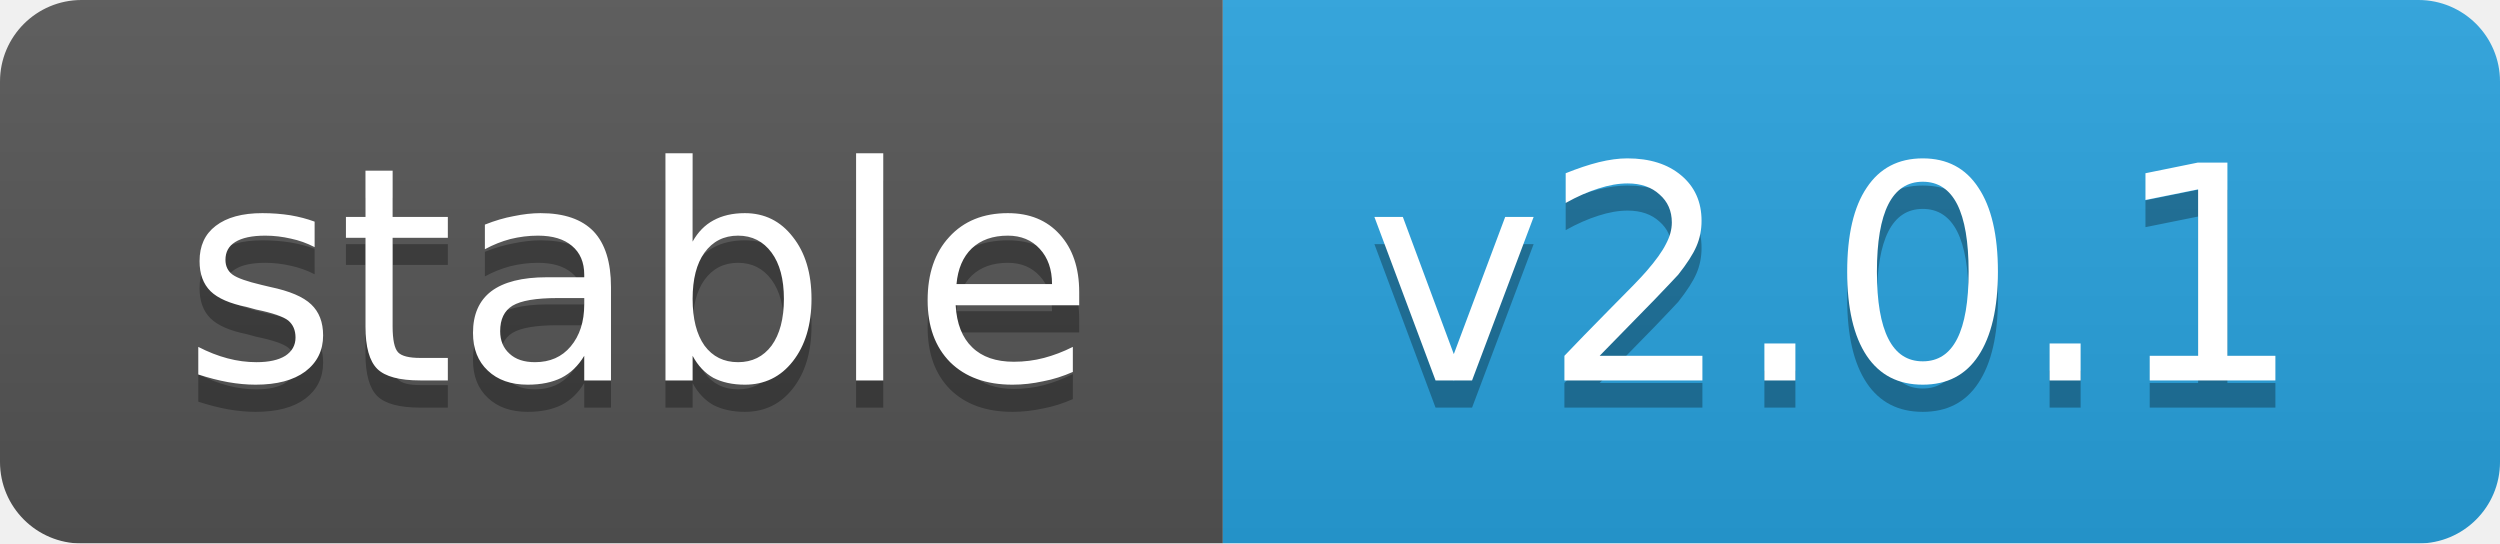
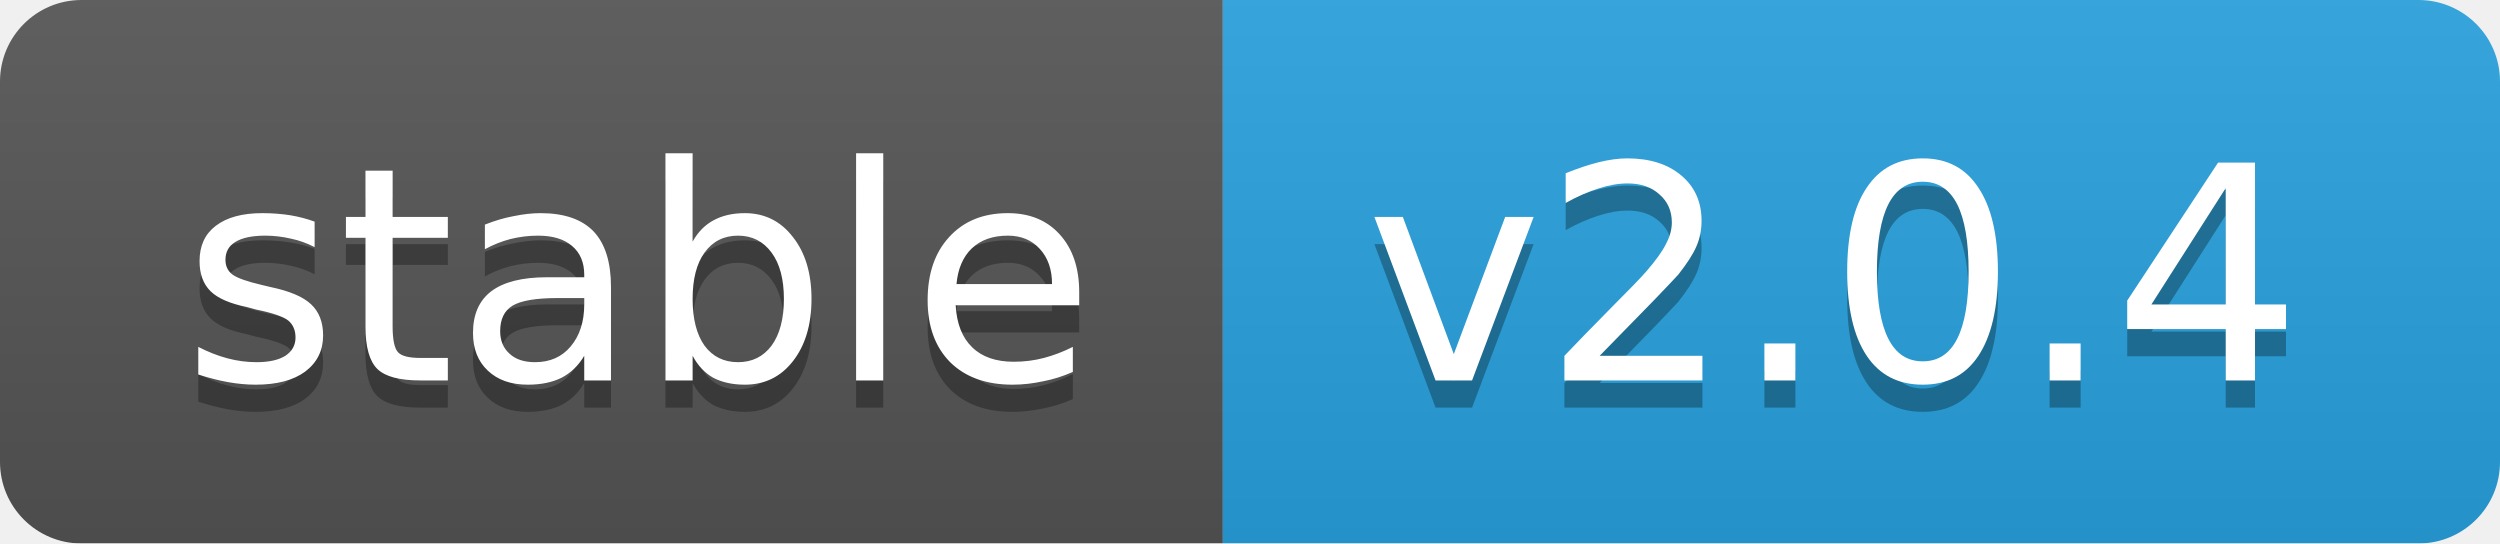
<svg xmlns="http://www.w3.org/2000/svg" width="92" height="20">
  <linearGradient id="b" x2="0" y2="100%">
    <stop offset="0" stop-color="#bbb" stop-opacity=".1" />
    <stop offset="1" stop-opacity=".1" />
  </linearGradient>
  <mask id="a">
    <rect width="92" height="20" rx="3" fill="#fff" />
  </mask>
  <g mask="url(#a)">
    <rect width="45" height="20" fill="#555" />
    <rect x="45" width="47" height="20" fill="#28a3df" />
    <rect width="92" height="20" fill="url(#b)" />
  </g>
  <g fill="#fff" text-anchor="middle" font-family="DejaVu Sans,Verdana,Geneva,sans-serif" font-size="11">
    <text x="23.5" y="15" fill="#010101" fill-opacity=".3">stable</text>
    <text x="23.5" y="14">stable</text>
-     <text x="67.5" y="15" fill="#010101" fill-opacity=".3">v2.0.1</text>
-     <text x="67.5" y="14">v2.0.1</text>
+     <text x="67.5" y="15" fill="#010101" fill-opacity=".3">v2.0.4</text>
+     <text x="67.5" y="14">v2.0.4</text>
  </g>
</svg>
